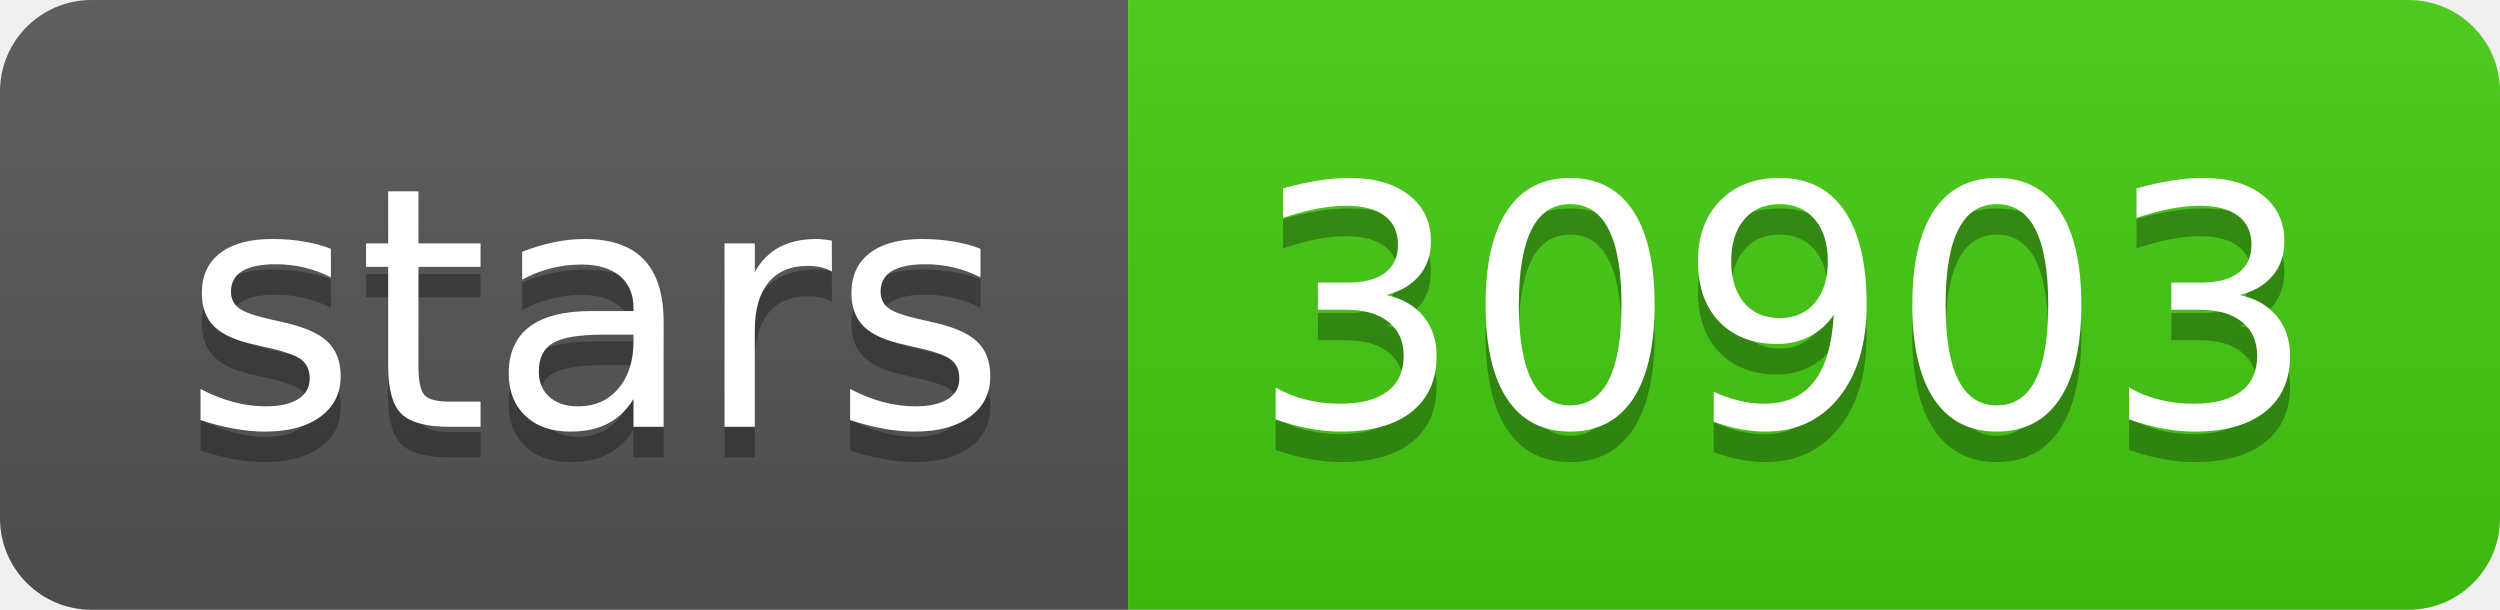
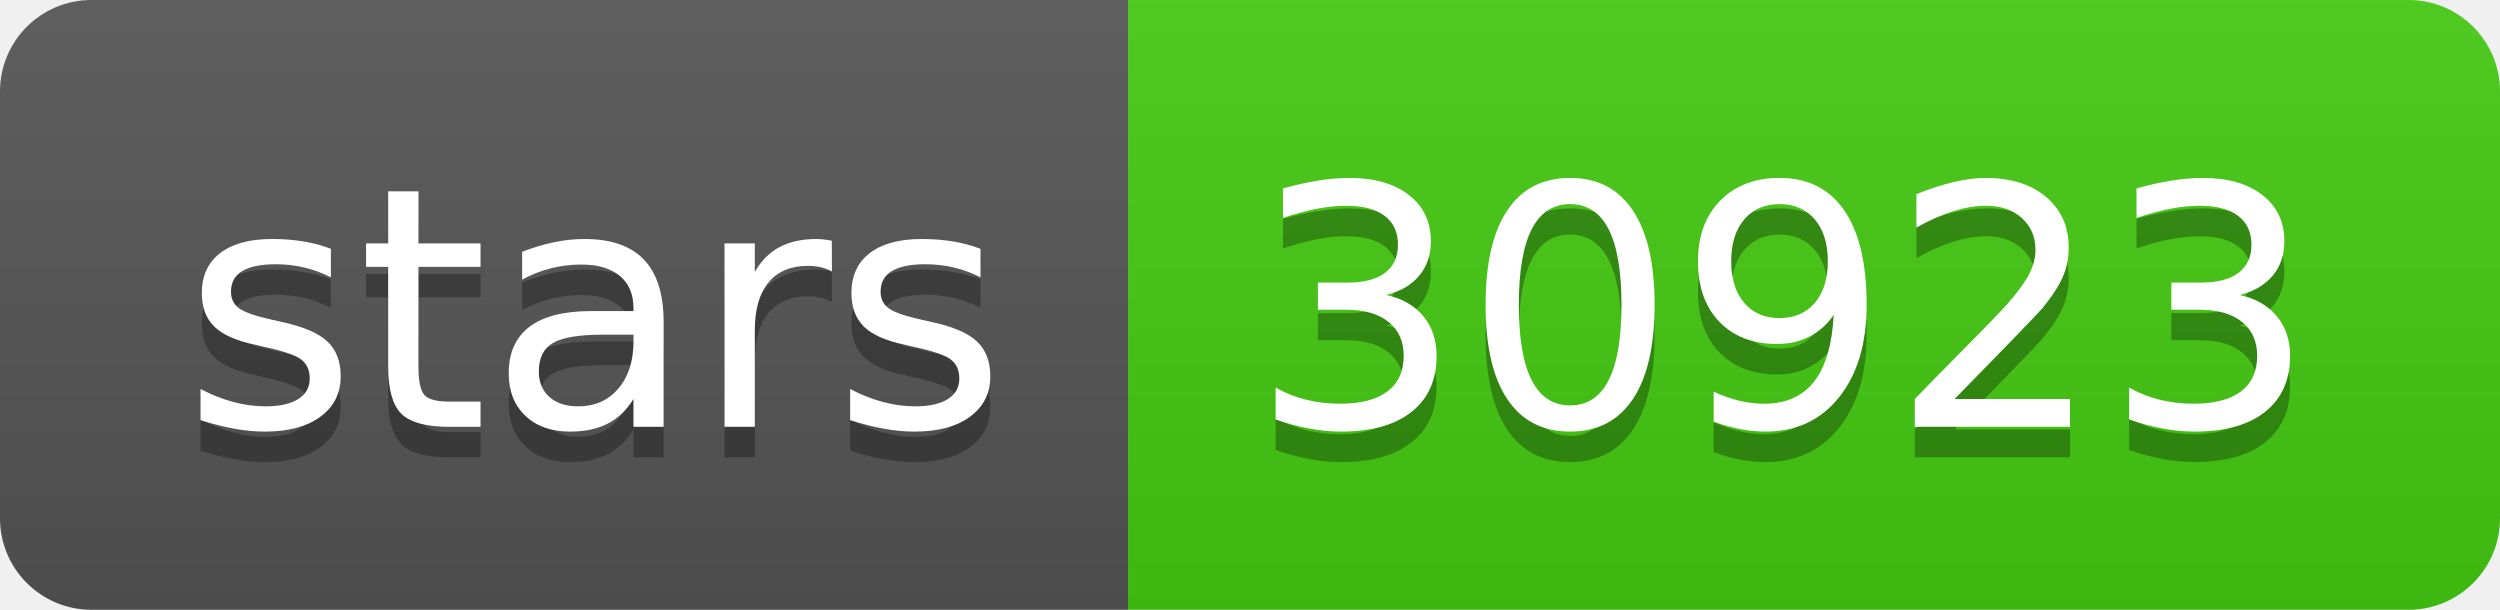
- <svg xmlns="http://www.w3.org/2000/svg" width="82" height="20" role="img" aria-label="stars: 30903">
+ <svg xmlns="http://www.w3.org/2000/svg" width="82" height="20" role="img" aria-label="stars: 30923">
  <linearGradient id="s" x2="0" y2="100%">
    <stop offset="0" stop-color="#bbb" stop-opacity=".1" />
    <stop offset="1" stop-opacity=".1" />
  </linearGradient>
  <clipPath id="r">
    <rect width="82" height="20" rx="3" fill="#fff" />
  </clipPath>
  <g clip-path="url(#r)">
    <rect width="37" height="20" fill="#555" />
    <rect x="37" width="45" height="20" fill="#4c1" />
    <rect width="82" height="20" fill="url(#s)" />
  </g>
  <g fill="#fff" text-anchor="middle" font-family="Verdana,Geneva,DejaVu Sans,sans-serif" text-rendering="geometricPrecision" font-size="110">
    <text aria-hidden="true" x="195" y="150" fill="#010101" fill-opacity=".3" transform="scale(.1)" textLength="270">stars</text>
    <text x="195" y="140" transform="scale(.1)" fill="#fff" textLength="270">stars</text>
-     <text aria-hidden="true" x="585" y="150" fill="#010101" fill-opacity=".3" transform="scale(.1)" textLength="350">30903</text>
-     <text x="585" y="140" transform="scale(.1)" fill="#fff" textLength="350">30903</text>
+     <text aria-hidden="true" x="585" y="150" fill="#010101" fill-opacity=".3" transform="scale(.1)" textLength="350">30923</text>
+     <text x="585" y="140" transform="scale(.1)" fill="#fff" textLength="350">30923</text>
  </g>
</svg>
